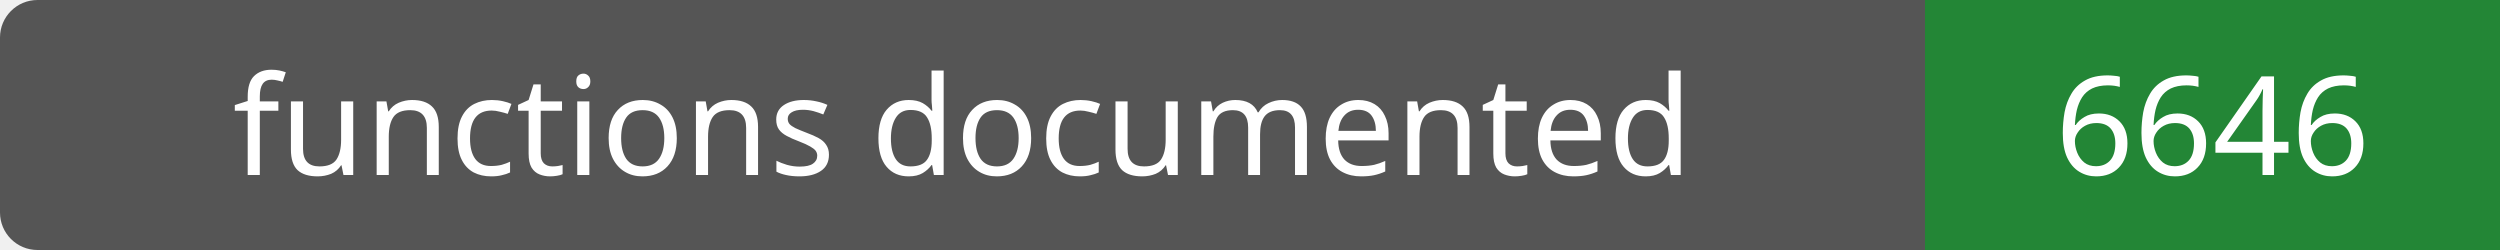
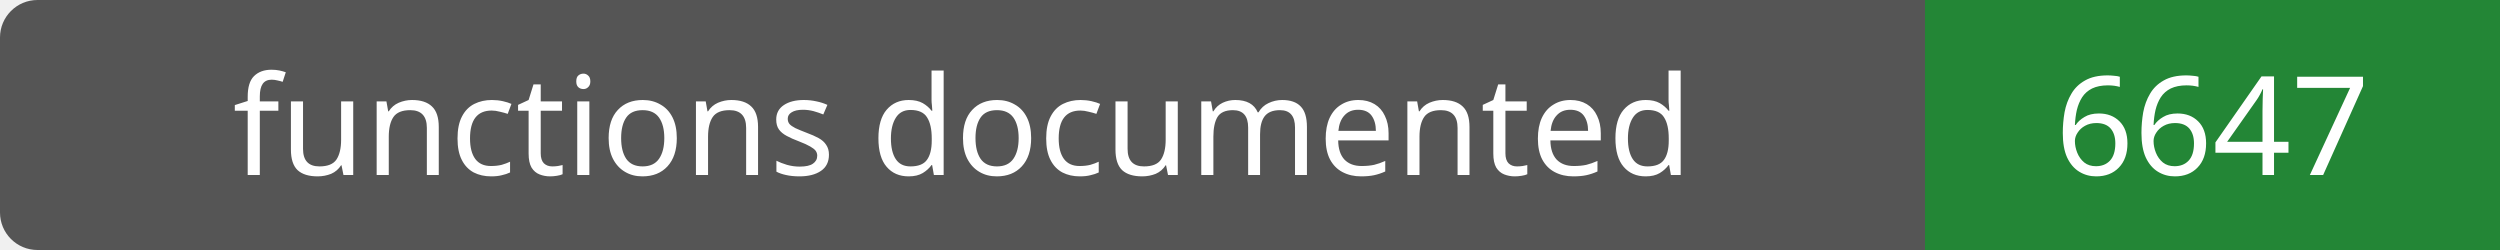
- <svg xmlns="http://www.w3.org/2000/svg" width="200" height="20" role="img" aria-label="functions documented: 6646">
+ <svg xmlns="http://www.w3.org/2000/svg" width="200" height="20" role="img" aria-label="functions documented: 6647">
  <rect width="200" height="20" rx="3" fill="#555" />
  <path fill="#238636" d="M154 0h46v20H154z" />
  <g fill="#fff" text-anchor="middle" font-family="Verdana,sans-serif" font-size="11">
    <text x="77.0" y="14">functions documented</text>
-     <text x="177.0" y="14">6646</text>
+     <text x="177.0" y="14">6647</text>
  </g>
</svg>
